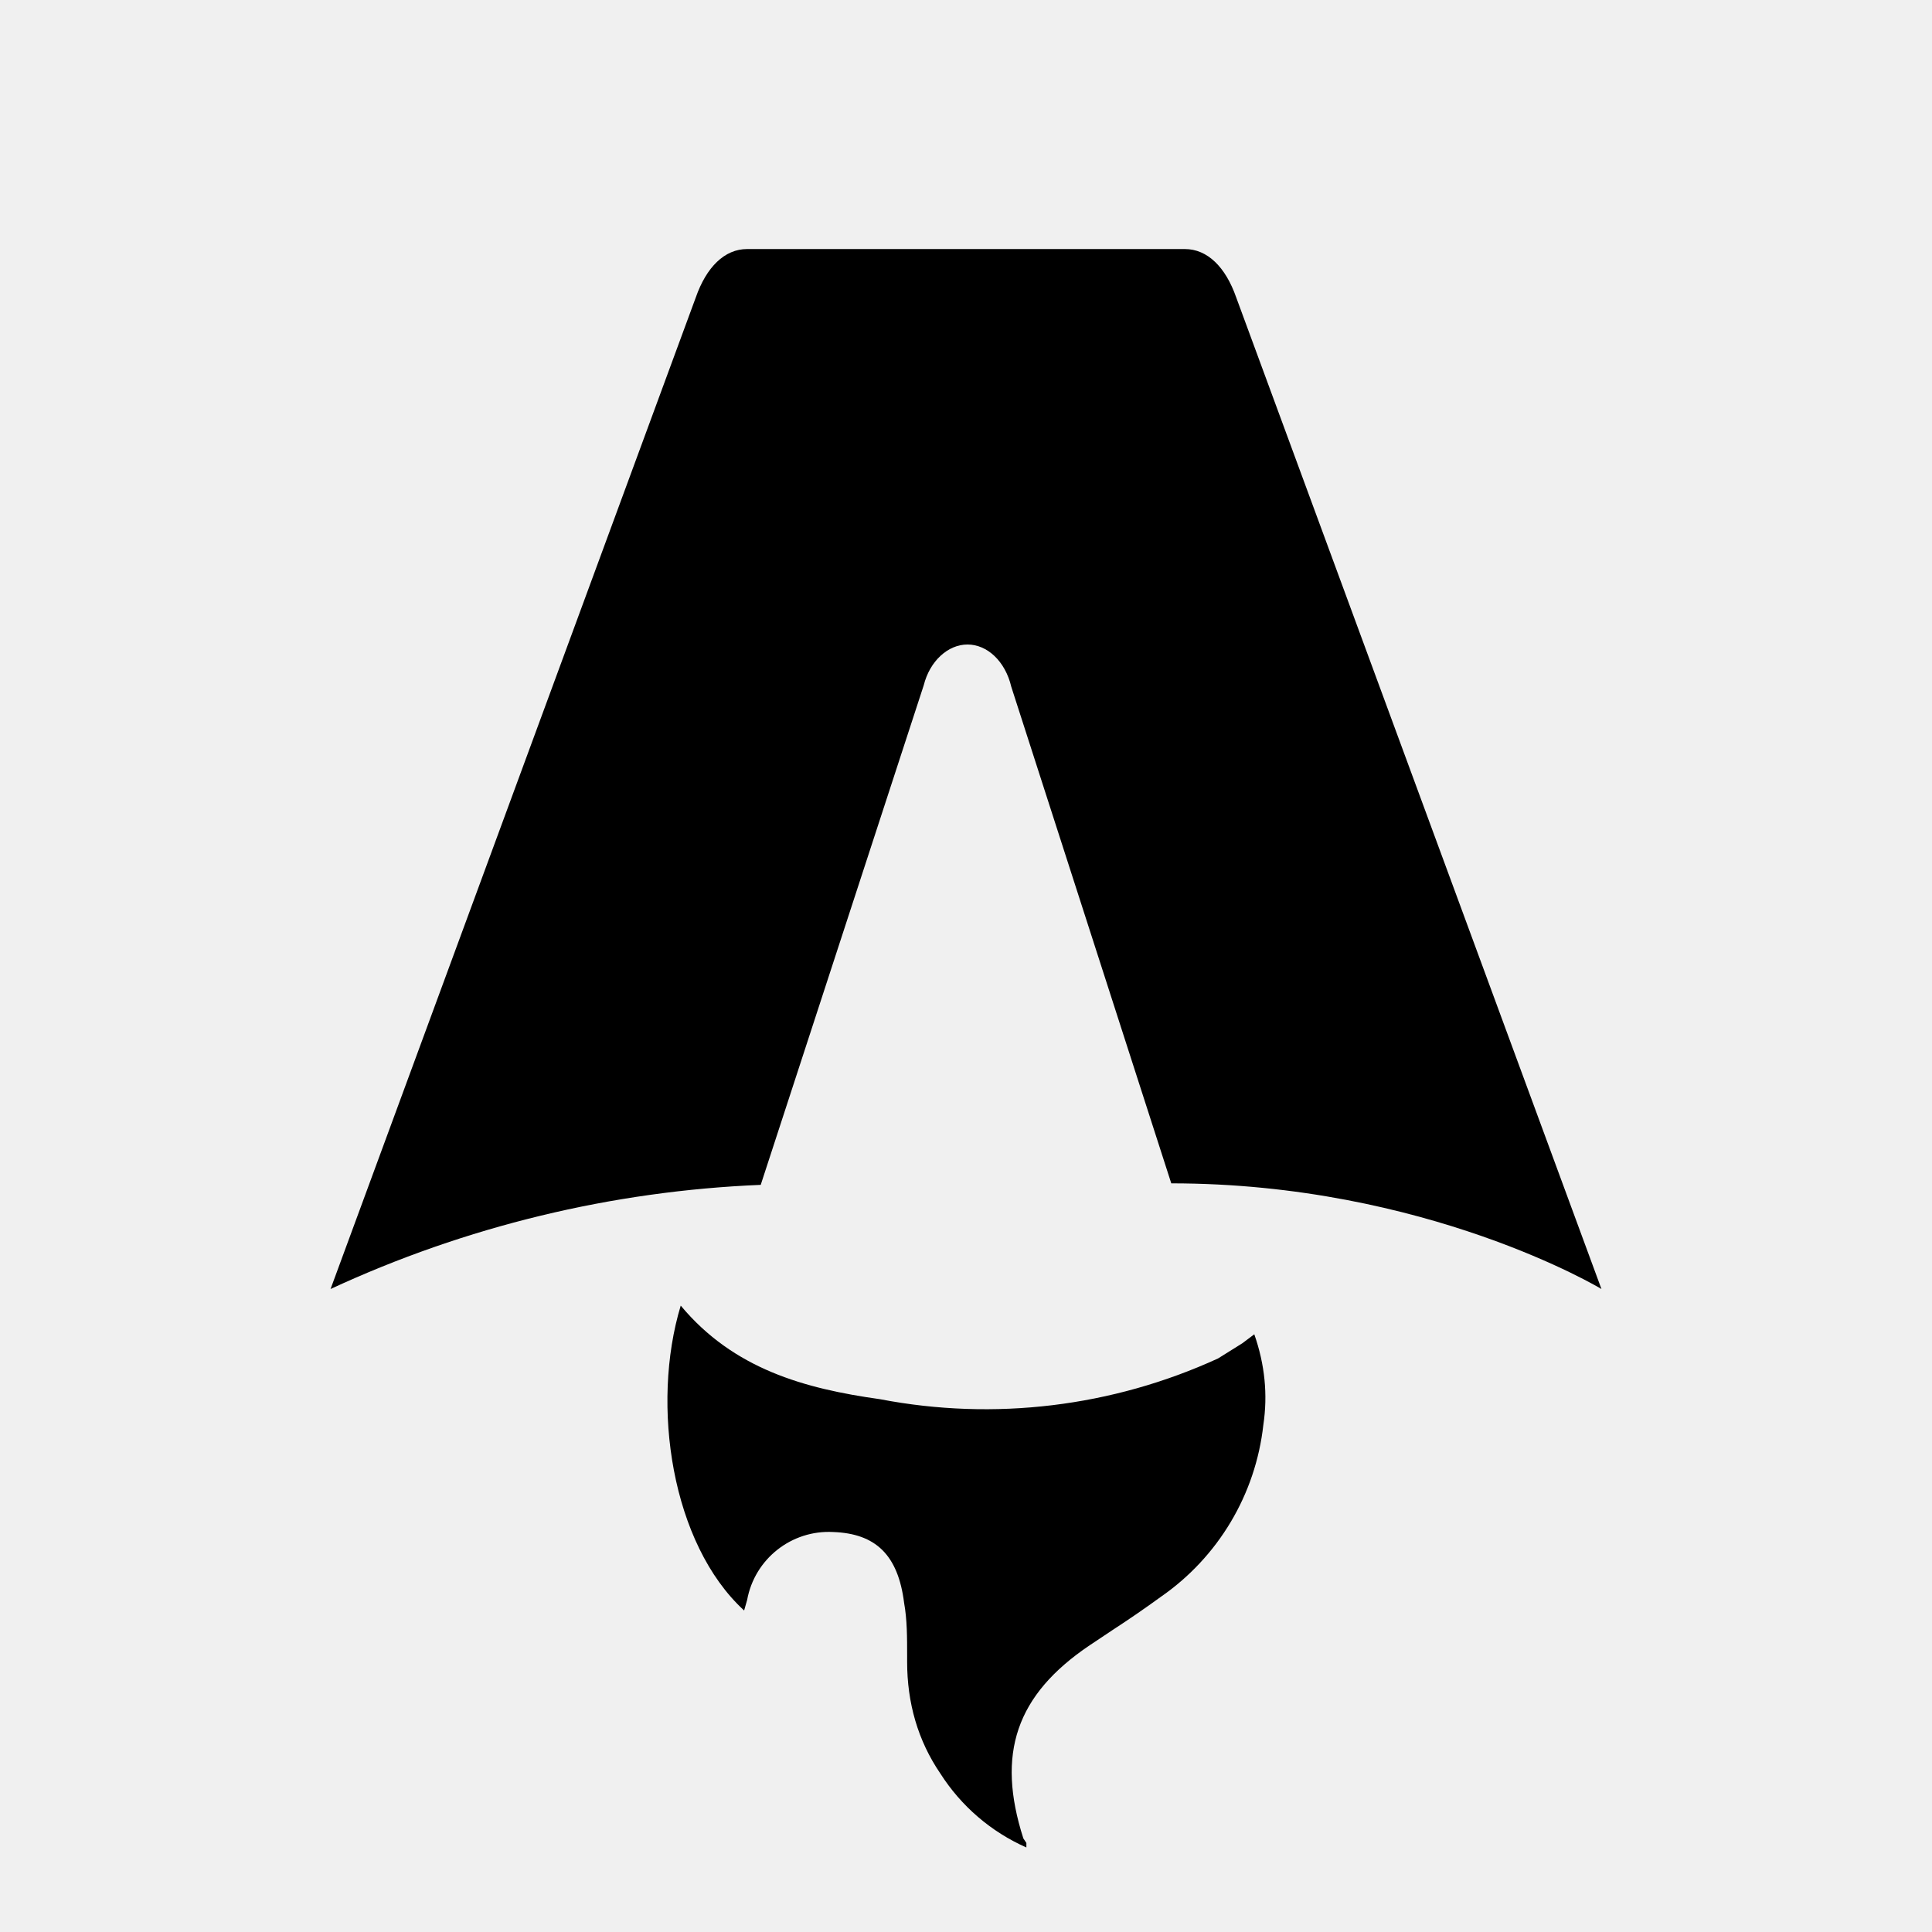
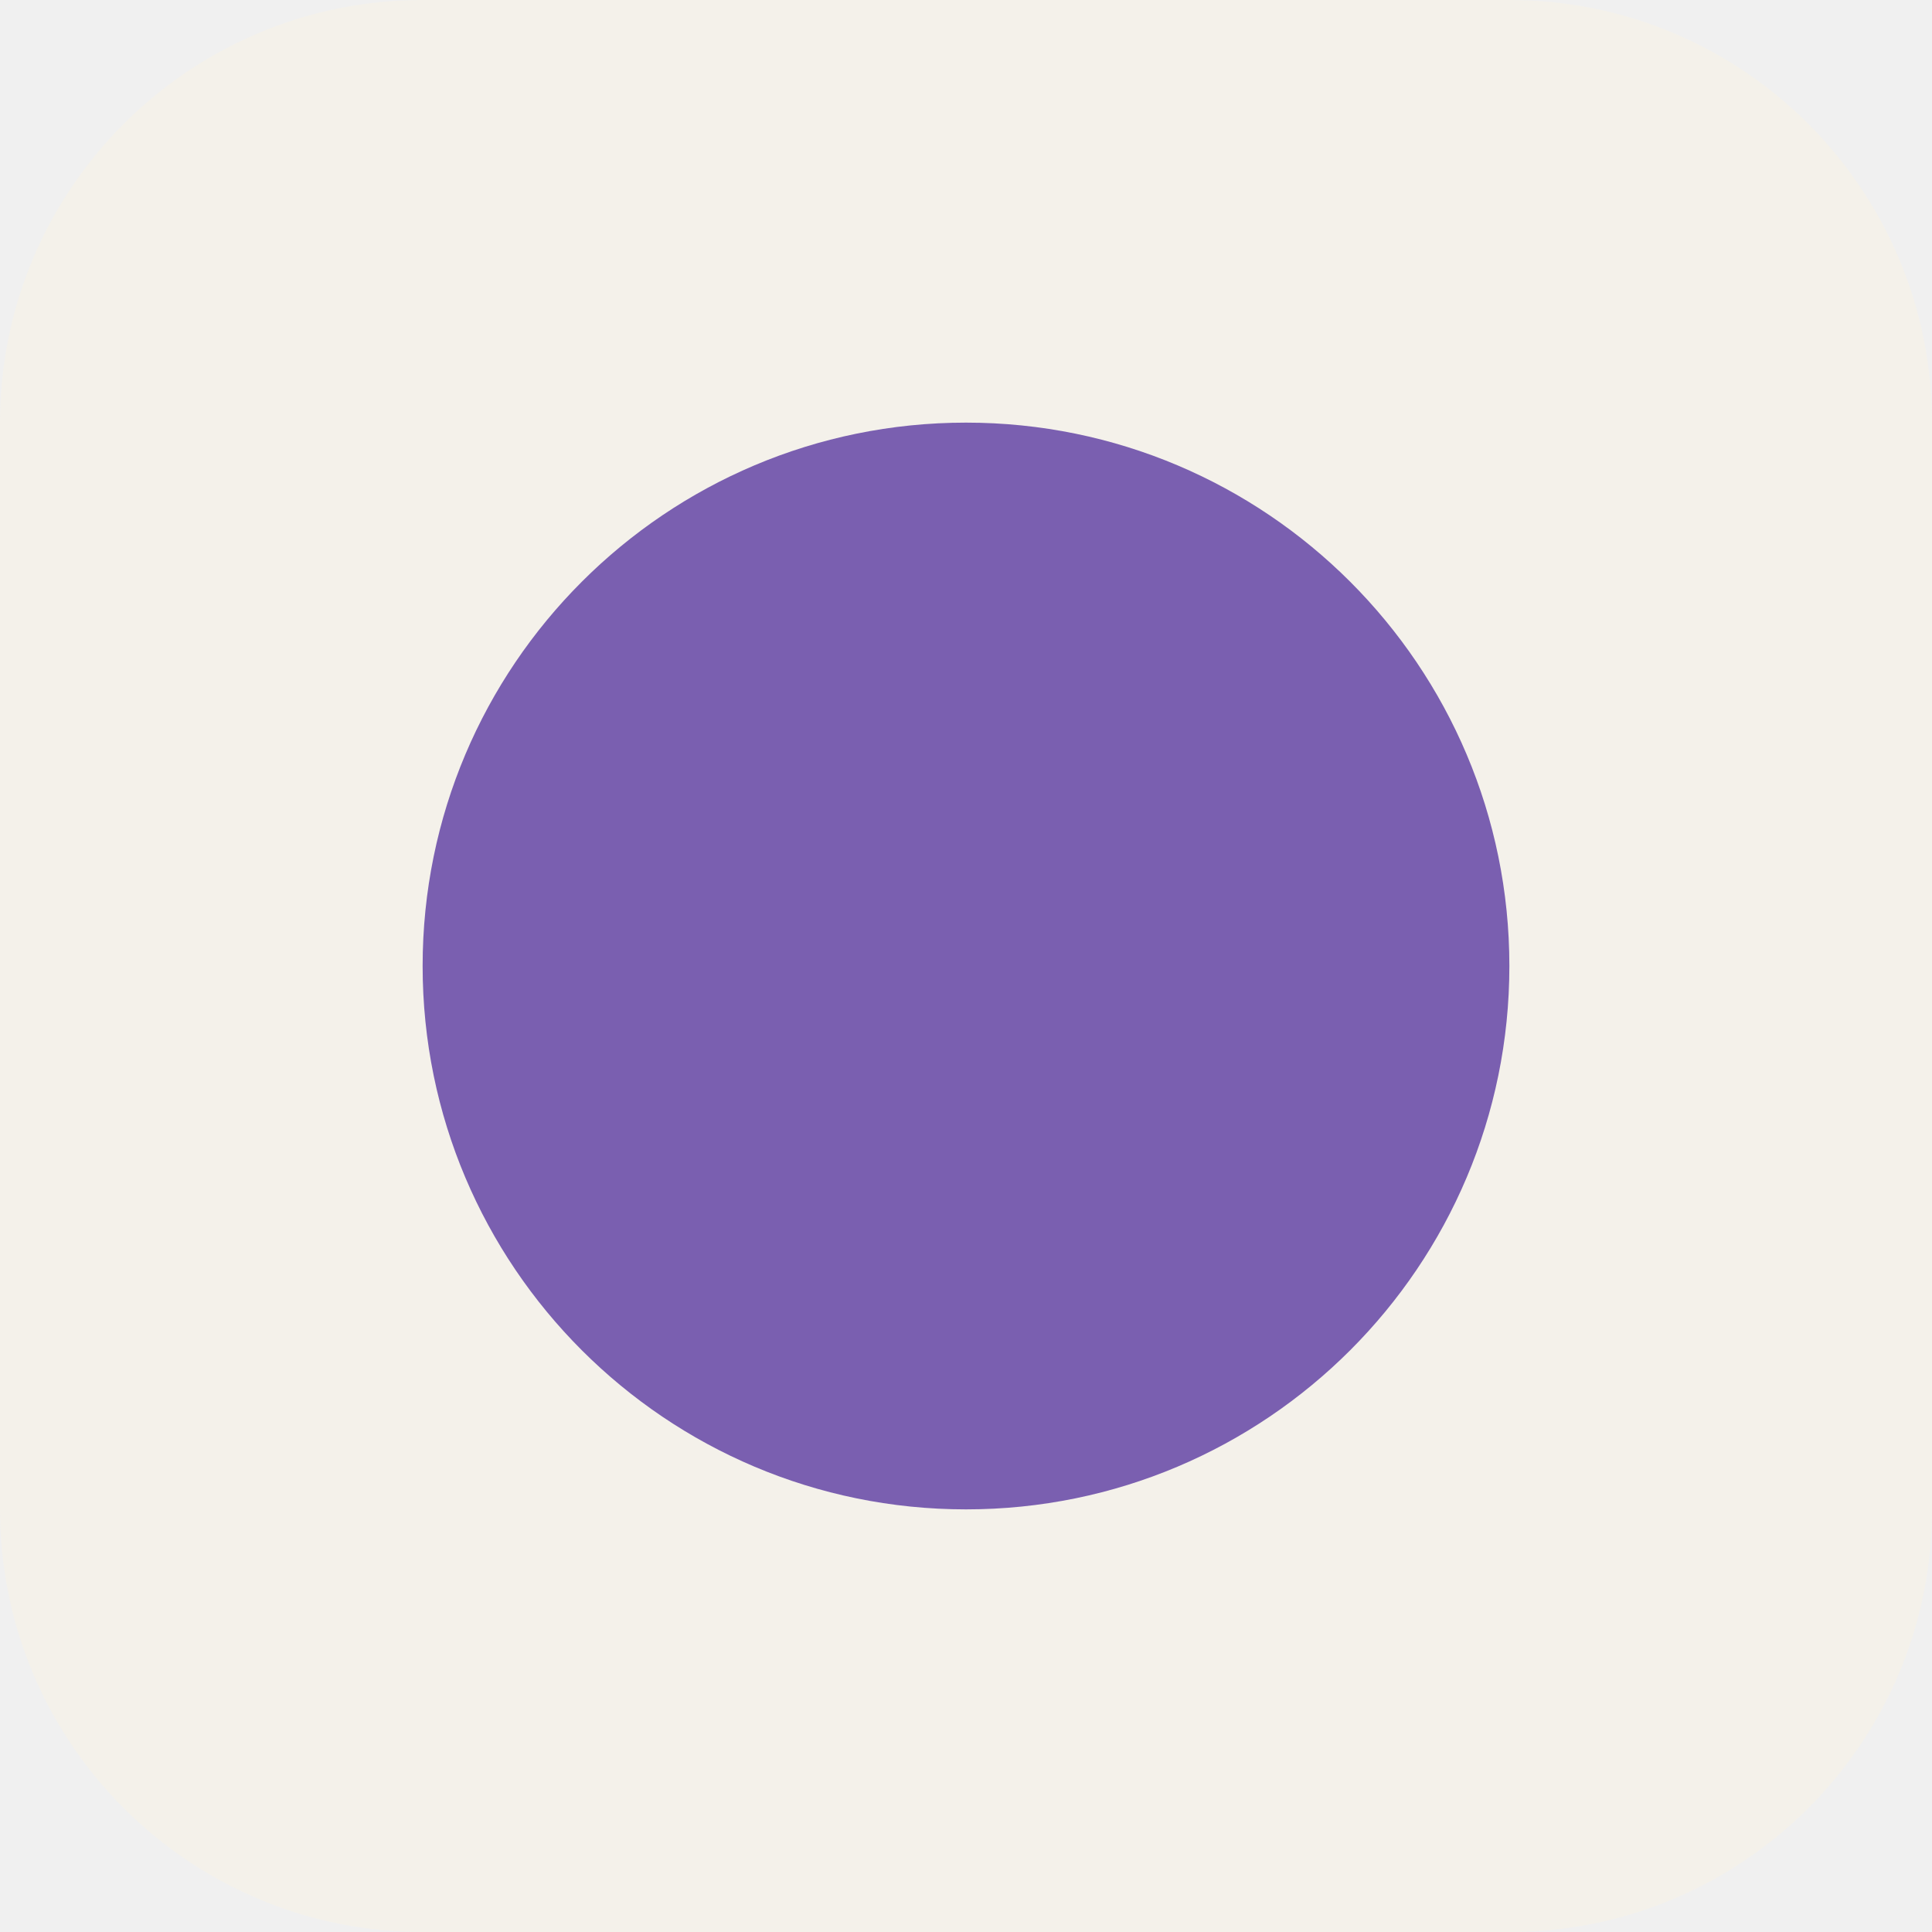
- <svg xmlns="http://www.w3.org/2000/svg" fill="none" viewBox="0 0 128 128">
-   <path d="M50.4 78.5a75.1 75.1 0 0 0-28.5 6.9l24.2-65.7c.7-2 1.9-3.2 3.4-3.2h29c1.5 0 2.7 1.2 3.4 3.2l24.2 65.7s-11.6-7-28.5-7L67 45.5c-.4-1.7-1.6-2.8-2.9-2.8-1.3 0-2.5 1.1-2.9 2.7L50.4 78.5Zm-1.1 28.2Zm-4.2-20.2c-2 6.6-.6 15.8 4.2 20.2a17.5 17.5 0 0 1 .2-.7 5.5 5.5 0 0 1 5.7-4.5c2.8.1 4.3 1.5 4.7 4.7.2 1.1.2 2.3.2 3.5v.4c0 2.7.7 5.2 2.2 7.4a13 13 0 0 0 5.7 4.9v-.3l-.2-.3c-1.8-5.6-.5-9.5 4.4-12.8l1.5-1a73 73 0 0 0 3.2-2.2 16 16 0 0 0 6.8-11.4c.3-2 .1-4-.6-6l-.8.6-1.6 1a37 37 0 0 1-22.4 2.7c-5-.7-9.7-2-13.2-6.2Z" />
-   <style>
-         path { fill: #000; }
-         @media (prefers-color-scheme: dark) {
-             path { fill: #FFF; }
-         }
-     </style>
+ <svg xmlns="http://www.w3.org/2000/svg" viewBox="0 0 32 32">
+   <rect width="32" height="32" rx="7" fill="#f4f1ea" />
+   <circle cx="16" cy="16" r="9" fill="#7a5fb0" />
</svg>
